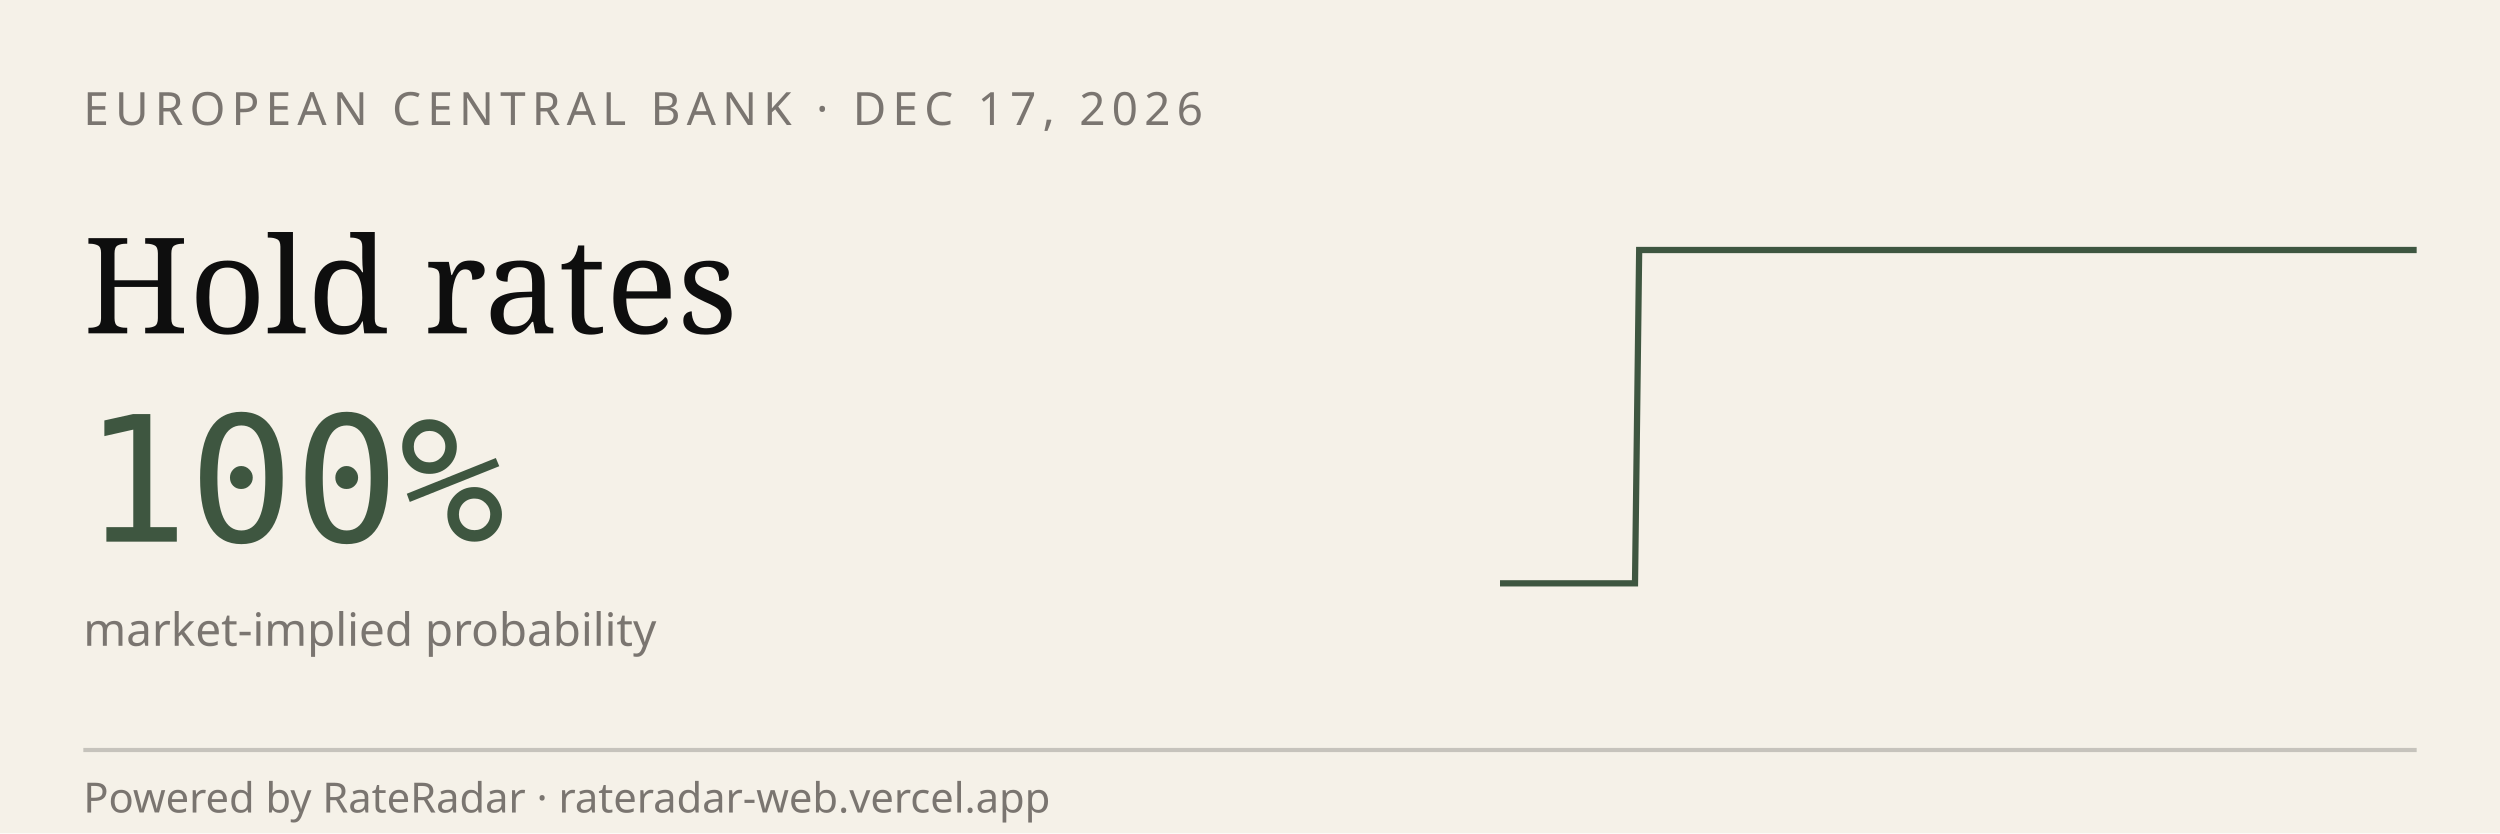
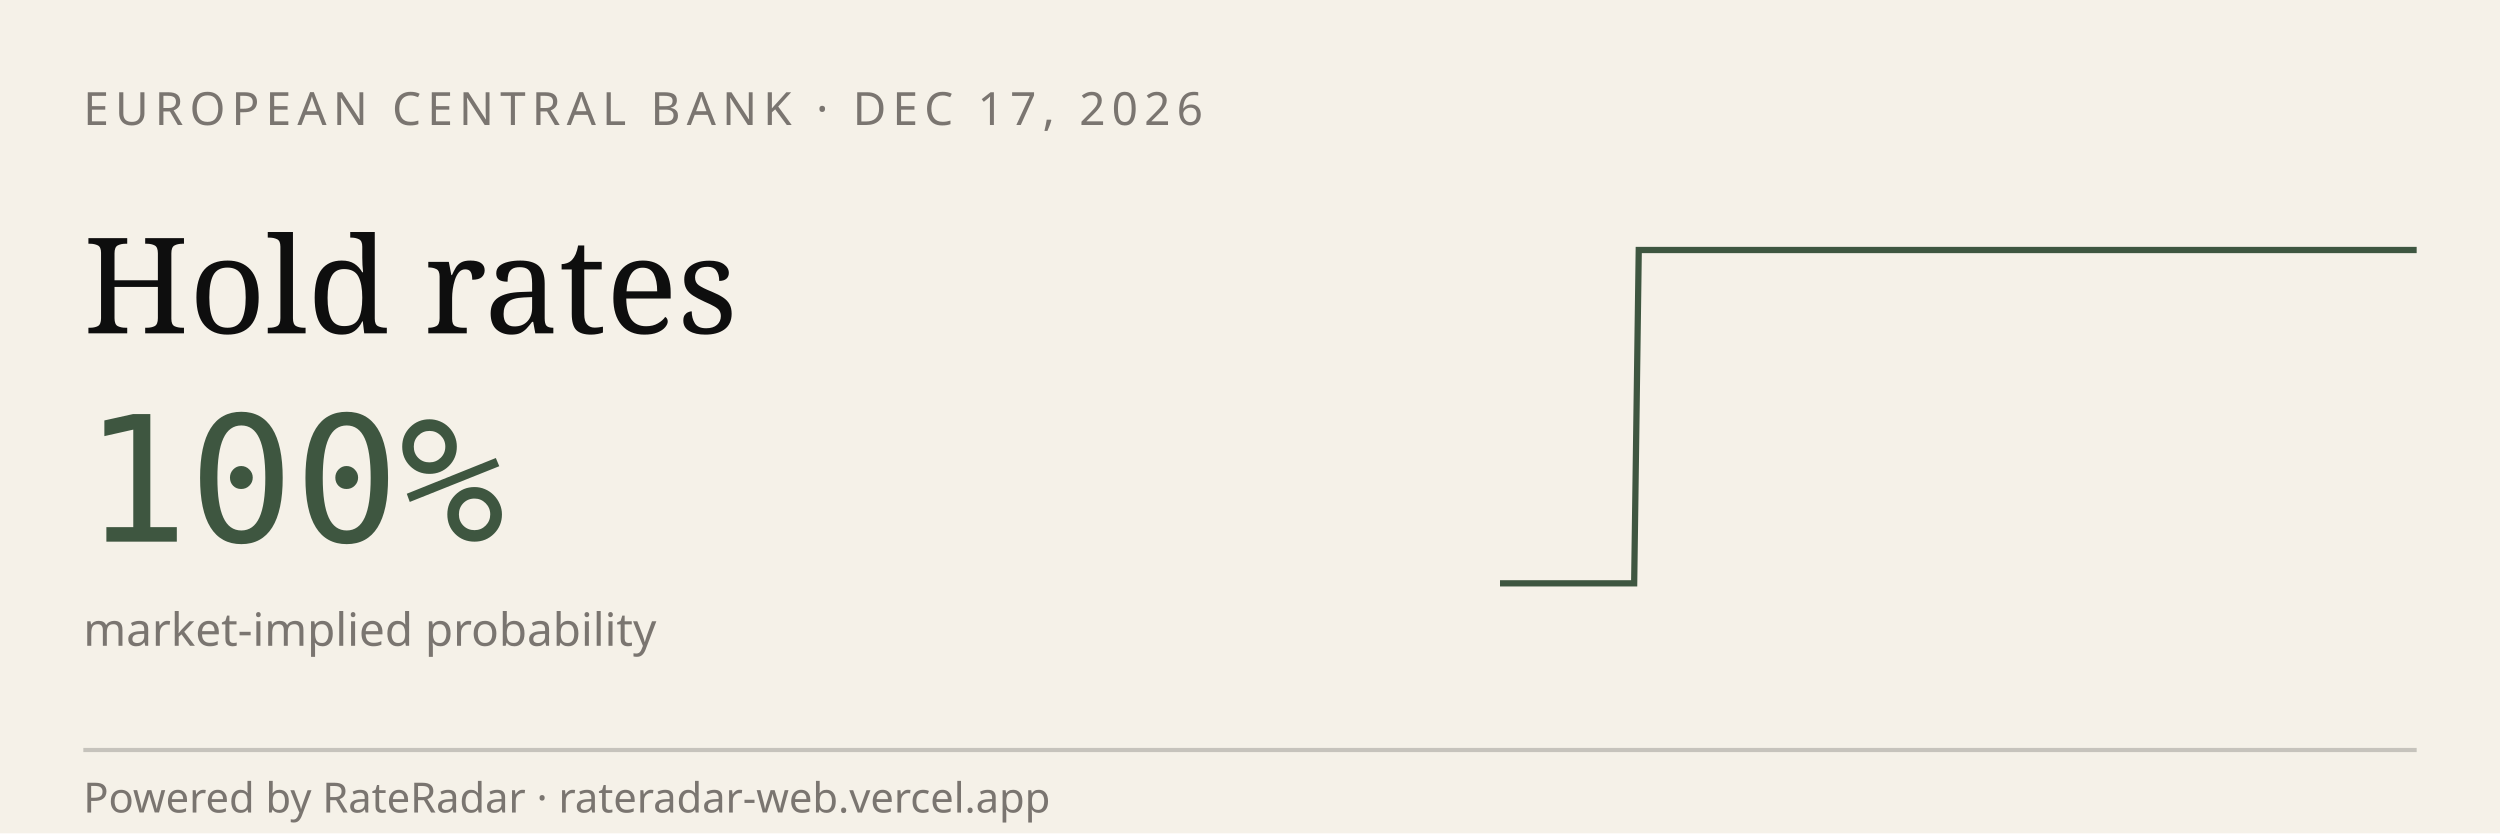
<svg xmlns="http://www.w3.org/2000/svg" viewBox="0 0 600 200" width="600" height="200" role="img" aria-label="RateRadar live odds for ECB 2026-12-17">
  <rect width="600" height="200" fill="#F5F1E8" />
  <text x="20" y="30" font-family="sans-serif" font-size="11" letter-spacing="1.5" fill="#7A7570">EUROPEAN CENTRAL BANK · DEC 17, 2026</text>
  <text x="20" y="80" font-family="Georgia, serif" font-size="32" fill="#0E0E0E">Hold rates</text>
  <text x="20" y="130" font-family="monospace" font-size="42" fill="#3E5640">100%</text>
  <text x="20" y="155" font-family="sans-serif" font-size="11" fill="#7A7570">market-implied probability</text>
-   <path d="M 360.0,140.0 L 361.1,140.0 L 362.2,140.0 L 363.2,140.0 L 364.3,140.0 L 365.4,140.0 L 366.5,140.0 L 367.5,140.0 L 368.6,140.0 L 369.7,140.0 L 370.8,140.0 L 371.9,140.0 L 372.9,140.0 L 374.0,140.0 L 375.1,140.0 L 376.2,140.0 L 377.3,140.0 L 378.3,140.0 L 379.4,140.0 L 380.5,140.0 L 381.6,140.0 L 382.6,140.0 L 383.7,140.0 L 384.8,140.0 L 385.9,140.0 L 387.0,140.0 L 388.0,140.0 L 389.1,140.0 L 390.2,140.0 L 391.3,140.0 L 392.4,140.0 L 393.4,60.0 L 394.5,60.0 L 395.6,60.0 L 396.7,60.0 L 397.7,60.0 L 398.8,60.0 L 399.9,60.0 L 401.0,60.0 L 402.1,60.0 L 403.1,60.0 L 404.2,60.0 L 405.3,60.0 L 406.4,60.0 L 407.5,60.0 L 408.5,60.0 L 409.6,60.0 L 410.7,60.0 L 411.8,60.0 L 412.8,60.0 L 413.9,60.0 L 415.0,60.0 L 416.1,60.0 L 417.2,60.0 L 418.2,60.0 L 419.3,60.0 L 420.4,60.0 L 421.5,60.0 L 422.5,60.0 L 423.6,60.0 L 424.7,60.0 L 425.8,60.0 L 426.9,60.0 L 427.9,60.0 L 429.0,60.0 L 430.1,60.0 L 431.2,60.0 L 432.3,60.0 L 433.3,60.0 L 434.4,60.0 L 435.5,60.0 L 436.6,60.0 L 437.6,60.0 L 438.7,60.0 L 439.8,60.0 L 440.9,60.0 L 442.0,60.0 L 443.0,60.0 L 444.1,60.0 L 445.2,60.0 L 446.3,60.0 L 447.4,60.0 L 448.4,60.0 L 449.5,60.0 L 450.6,60.0 L 451.7,60.0 L 452.7,60.0 L 453.8,60.0 L 454.9,60.0 L 456.0,60.0 L 457.1,60.0 L 458.1,60.0 L 459.2,60.0 L 460.3,60.0 L 461.4,60.0 L 462.5,60.0 L 463.5,60.0 L 464.6,60.0 L 465.7,60.0 L 466.8,60.0 L 467.8,60.0 L 468.9,60.0 L 470.0,60.0 L 471.1,60.0 L 472.2,60.0 L 473.2,60.0 L 474.3,60.0 L 475.4,60.0 L 476.5,60.0 L 477.5,60.0 L 478.6,60.0 L 479.7,60.0 L 480.8,60.0 L 481.9,60.0 L 482.9,60.0 L 484.0,60.0 L 485.1,60.0 L 486.2,60.0 L 487.3,60.0 L 488.3,60.0 L 489.4,60.0 L 490.5,60.0 L 491.6,60.0 L 492.6,60.0 L 493.7,60.0 L 494.8,60.0 L 495.9,60.0 L 497.0,60.0 L 498.0,60.0 L 499.1,60.0 L 500.2,60.0 L 501.3,60.0 L 502.4,60.0 L 503.4,60.0 L 504.5,60.0 L 505.6,60.0 L 506.7,60.0 L 507.7,60.0 L 508.8,60.0 L 509.9,60.0 L 511.0,60.0 L 512.1,60.0 L 513.1,60.0 L 514.2,60.0 L 515.3,60.0 L 516.4,60.0 L 517.5,60.0 L 518.5,60.0 L 519.6,60.0 L 520.7,60.0 L 521.8,60.0 L 522.8,60.0 L 523.9,60.0 L 525.0,60.0 L 526.1,60.0 L 527.2,60.0 L 528.2,60.0 L 529.3,60.0 L 530.4,60.0 L 531.5,60.0 L 532.5,60.0 L 533.6,60.0 L 534.7,60.0 L 535.8,60.0 L 536.9,60.0 L 537.9,60.0 L 539.0,60.0 L 540.1,60.0 L 541.2,60.0 L 542.3,60.0 L 543.3,60.0 L 544.4,60.0 L 545.5,60.0 L 546.6,60.0 L 547.6,60.0 L 548.7,60.0 L 549.8,60.0 L 550.9,60.0 L 552.0,60.0 L 553.0,60.0 L 554.1,60.0 L 555.2,60.0 L 556.3,60.0 L 557.4,60.0 L 558.4,60.0 L 559.5,60.0 L 560.6,60.0 L 561.7,60.0 L 562.7,60.0 L 563.8,60.0 L 564.9,60.0 L 566.0,60.0 L 567.1,60.0 L 568.1,60.0 L 569.2,60.0 L 570.3,60.0 L 571.4,60.0 L 572.5,60.0 L 573.5,60.0 L 574.6,60.0 L 575.7,60.0 L 576.8,60.0 L 577.8,60.0 L 578.9,60.0 L 580.0,60.0" stroke="#3E5640" stroke-width="1.5" fill="none" />
+   <path d="M 360.0,140.0 L 361.1,140.0 L 362.1,140.0 L 363.2,140.0 L 364.3,140.0 L 365.4,140.0 L 366.4,140.0 L 367.5,140.0 L 368.6,140.0 L 369.7,140.0 L 370.7,140.0 L 371.8,140.0 L 372.9,140.0 L 374.0,140.0 L 375.0,140.0 L 376.1,140.0 L 377.2,140.0 L 378.2,140.0 L 379.3,140.0 L 380.4,140.0 L 381.5,140.0 L 382.5,140.0 L 383.6,140.0 L 384.7,140.0 L 385.8,140.0 L 386.8,140.0 L 387.9,140.0 L 389.0,140.0 L 390.0,140.0 L 391.1,140.0 L 392.2,140.0 L 393.3,60.0 L 394.3,60.0 L 395.4,60.0 L 396.5,60.0 L 397.6,60.0 L 398.6,60.0 L 399.7,60.0 L 400.8,60.0 L 401.9,60.0 L 402.9,60.0 L 404.0,60.0 L 405.1,60.0 L 406.1,60.0 L 407.2,60.0 L 408.3,60.0 L 409.4,60.0 L 410.4,60.0 L 411.5,60.0 L 412.6,60.0 L 413.7,60.0 L 414.7,60.0 L 415.8,60.0 L 416.9,60.0 L 418.0,60.0 L 419.0,60.0 L 420.1,60.0 L 421.2,60.0 L 422.2,60.0 L 423.3,60.0 L 424.4,60.0 L 425.5,60.0 L 426.5,60.0 L 427.6,60.0 L 428.7,60.0 L 429.8,60.0 L 430.8,60.0 L 431.9,60.0 L 433.0,60.0 L 434.0,60.0 L 435.1,60.0 L 436.2,60.0 L 437.3,60.0 L 438.3,60.0 L 439.4,60.0 L 440.5,60.0 L 441.6,60.0 L 442.6,60.0 L 443.7,60.0 L 444.8,60.0 L 445.9,60.0 L 446.9,60.0 L 448.0,60.0 L 449.1,60.0 L 450.1,60.0 L 451.2,60.0 L 452.3,60.0 L 453.4,60.0 L 454.4,60.0 L 455.5,60.0 L 456.6,60.0 L 457.7,60.0 L 458.7,60.0 L 459.8,60.0 L 460.9,60.0 L 462.0,60.0 L 463.0,60.0 L 464.1,60.0 L 465.2,60.0 L 466.2,60.0 L 467.3,60.0 L 468.4,60.0 L 469.5,60.0 L 470.5,60.0 L 471.6,60.0 L 472.7,60.0 L 473.8,60.0 L 474.8,60.0 L 475.9,60.0 L 477.0,60.0 L 478.0,60.0 L 479.1,60.0 L 480.2,60.0 L 481.3,60.0 L 482.3,60.0 L 483.4,60.0 L 484.5,60.0 L 485.6,60.0 L 486.6,60.0 L 487.7,60.0 L 488.8,60.0 L 489.9,60.0 L 490.9,60.0 L 492.0,60.0 L 493.1,60.0 L 494.1,60.0 L 495.2,60.0 L 496.3,60.0 L 497.4,60.0 L 498.4,60.0 L 499.5,60.0 L 500.6,60.0 L 501.7,60.0 L 502.7,60.0 L 503.8,60.0 L 504.9,60.0 L 506.0,60.0 L 507.0,60.0 L 508.1,60.0 L 509.2,60.0 L 510.2,60.0 L 511.3,60.0 L 512.4,60.0 L 513.5,60.0 L 514.5,60.0 L 515.6,60.0 L 516.7,60.0 L 517.8,60.0 L 518.8,60.0 L 519.9,60.0 L 521.0,60.0 L 522.0,60.0 L 523.1,60.0 L 524.2,60.0 L 525.3,60.0 L 526.3,60.0 L 527.4,60.0 L 528.5,60.0 L 529.6,60.0 L 530.6,60.0 L 531.7,60.0 L 532.8,60.0 L 533.9,60.0 L 534.9,60.0 L 536.0,60.0 L 537.1,60.0 L 538.1,60.0 L 539.2,60.0 L 540.3,60.0 L 541.4,60.0 L 542.4,60.0 L 543.5,60.0 L 544.6,60.0 L 545.7,60.0 L 546.7,60.0 L 547.8,60.0 L 548.9,60.0 L 550.0,60.0 L 551.0,60.0 L 552.1,60.0 L 553.2,60.0 L 554.2,60.0 L 555.3,60.0 L 556.4,60.0 L 557.5,60.0 L 558.5,60.0 L 559.6,60.0 L 560.7,60.0 L 561.8,60.0 L 562.8,60.0 L 563.9,60.0 L 565.0,60.0 L 566.0,60.0 L 567.1,60.0 L 568.2,60.0 L 569.3,60.0 L 570.3,60.0 L 571.4,60.0 L 572.5,60.0 L 573.6,60.0 L 574.6,60.0 L 575.7,60.0 L 576.8,60.0 L 577.9,60.0 L 578.9,60.0 L 580.0,60.0" stroke="#3E5640" stroke-width="1.5" fill="none" />
  <line x1="20" y1="180" x2="580" y2="180" stroke="#0E0E0E33" />
  <text x="20" y="195" font-family="sans-serif" font-size="10" fill="#7A7570">Powered by RateRadar · rateradar-web.vercel.app</text>
</svg>
